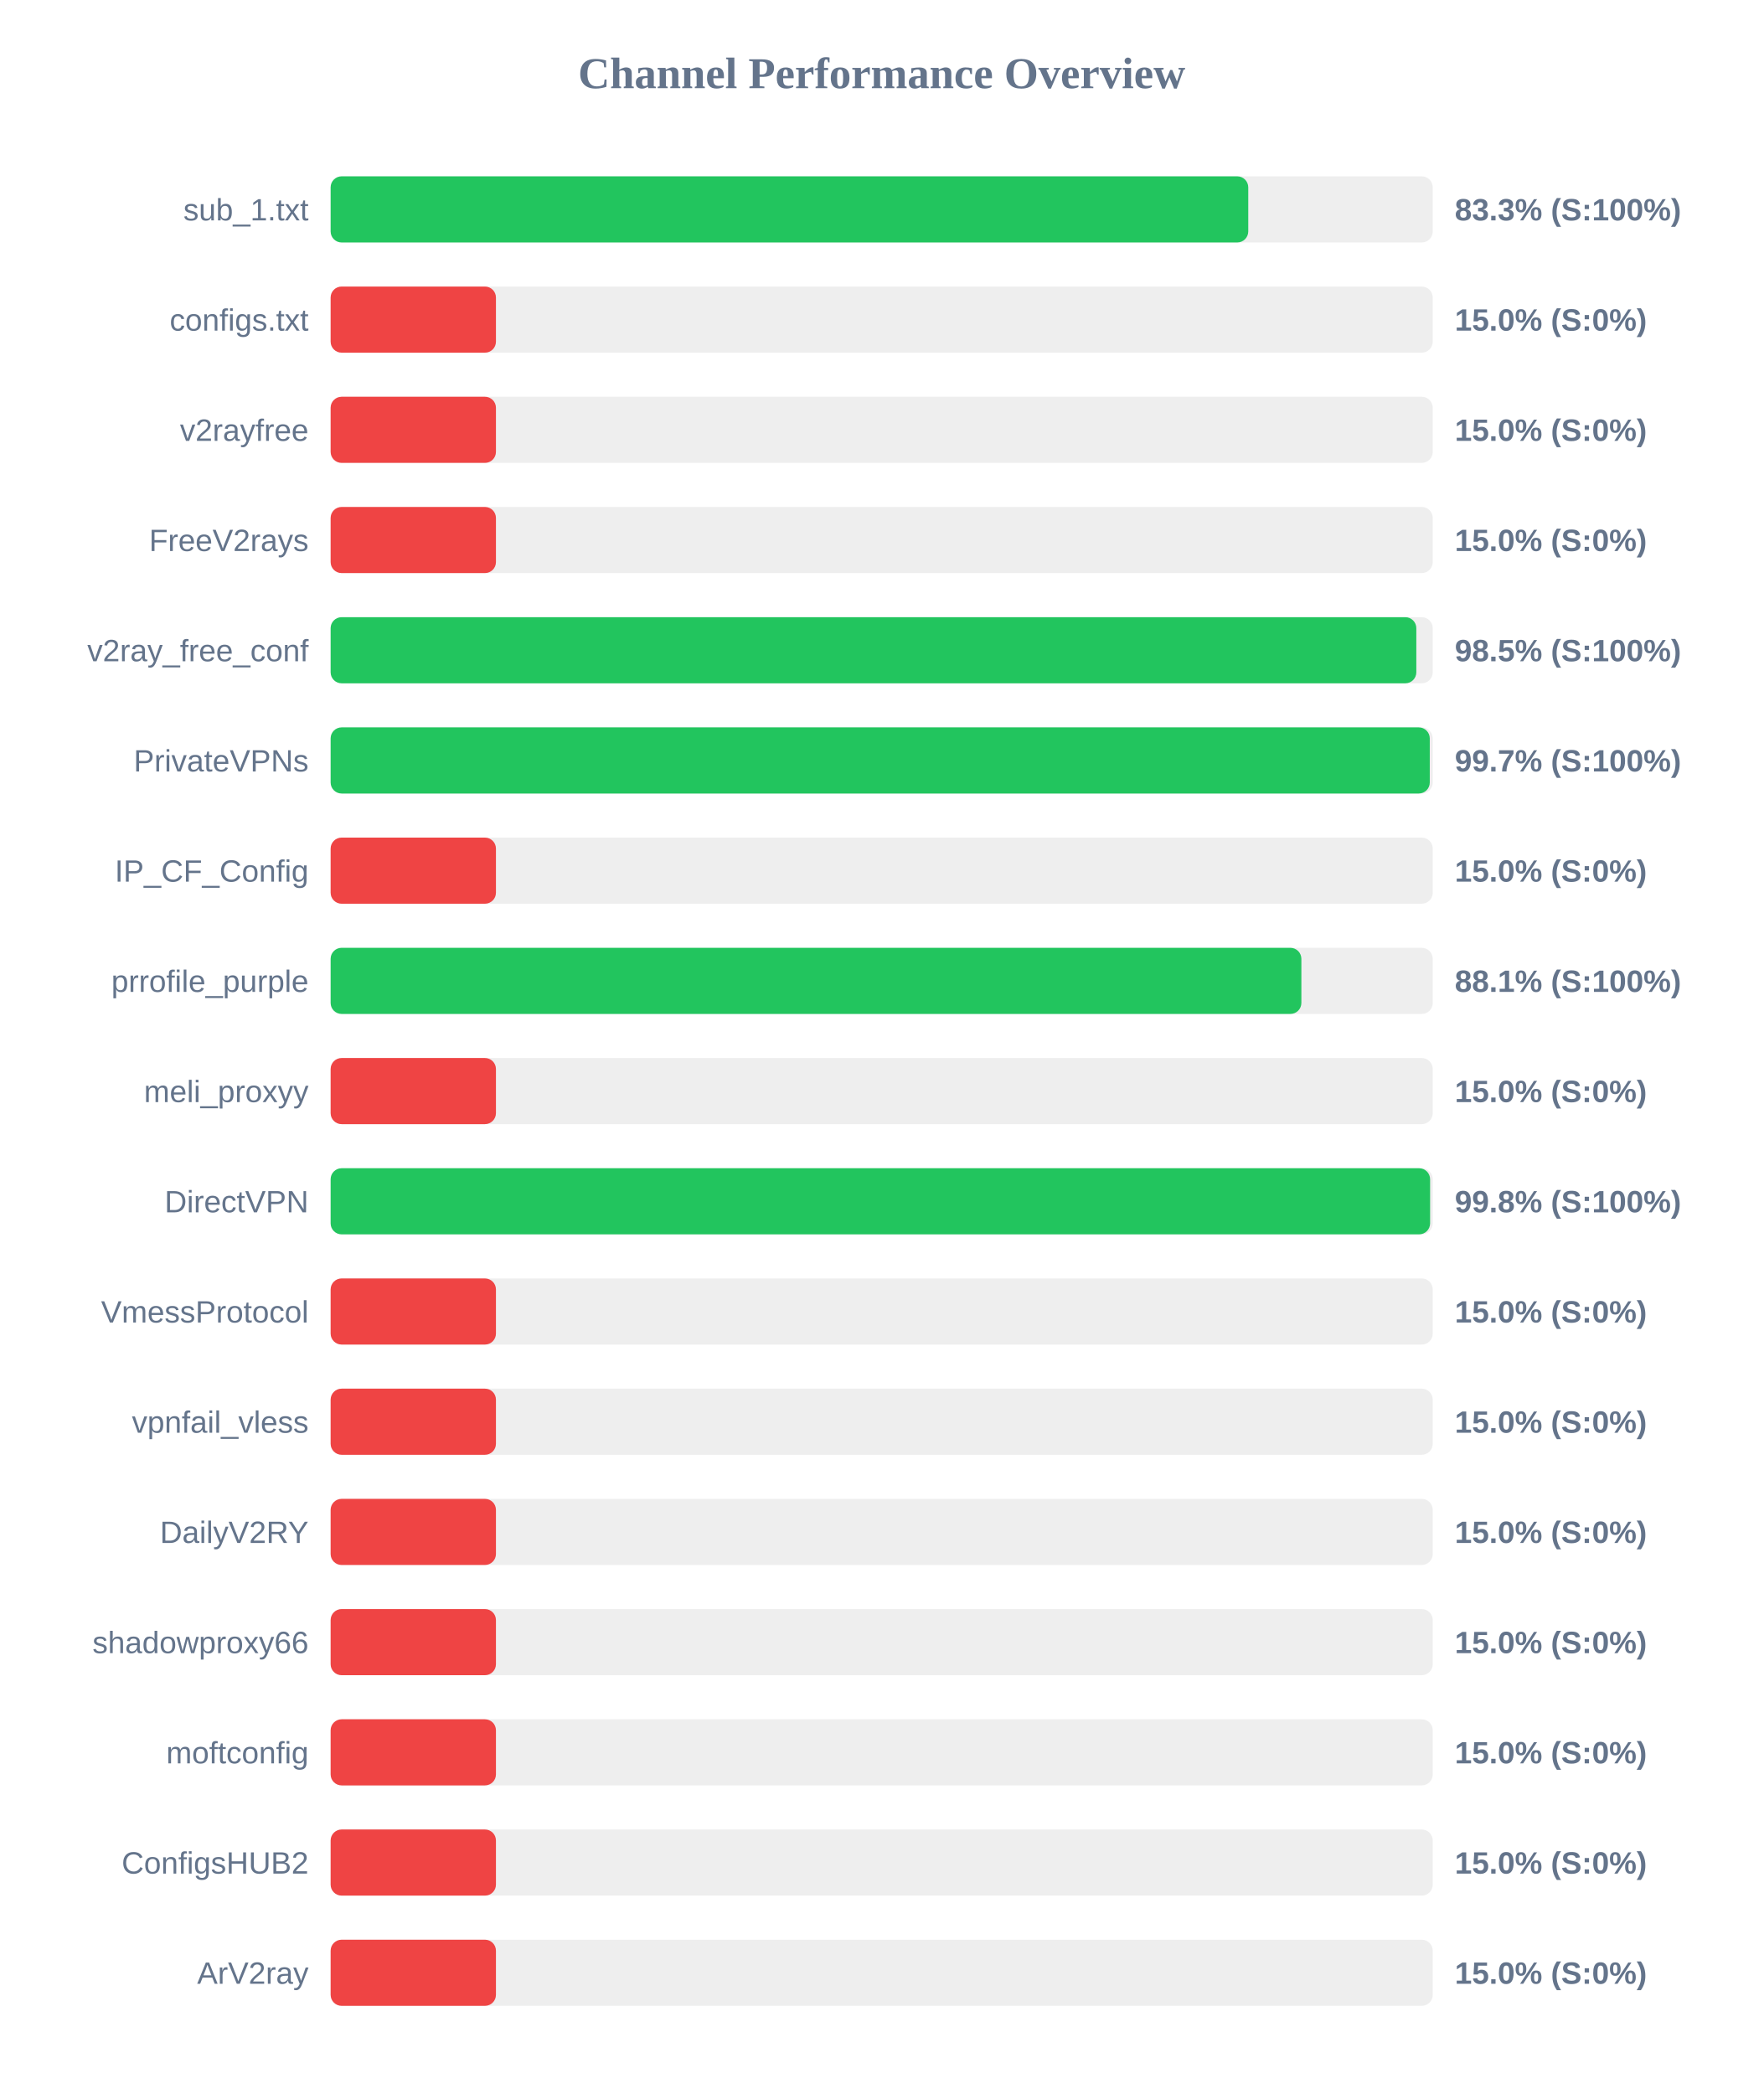
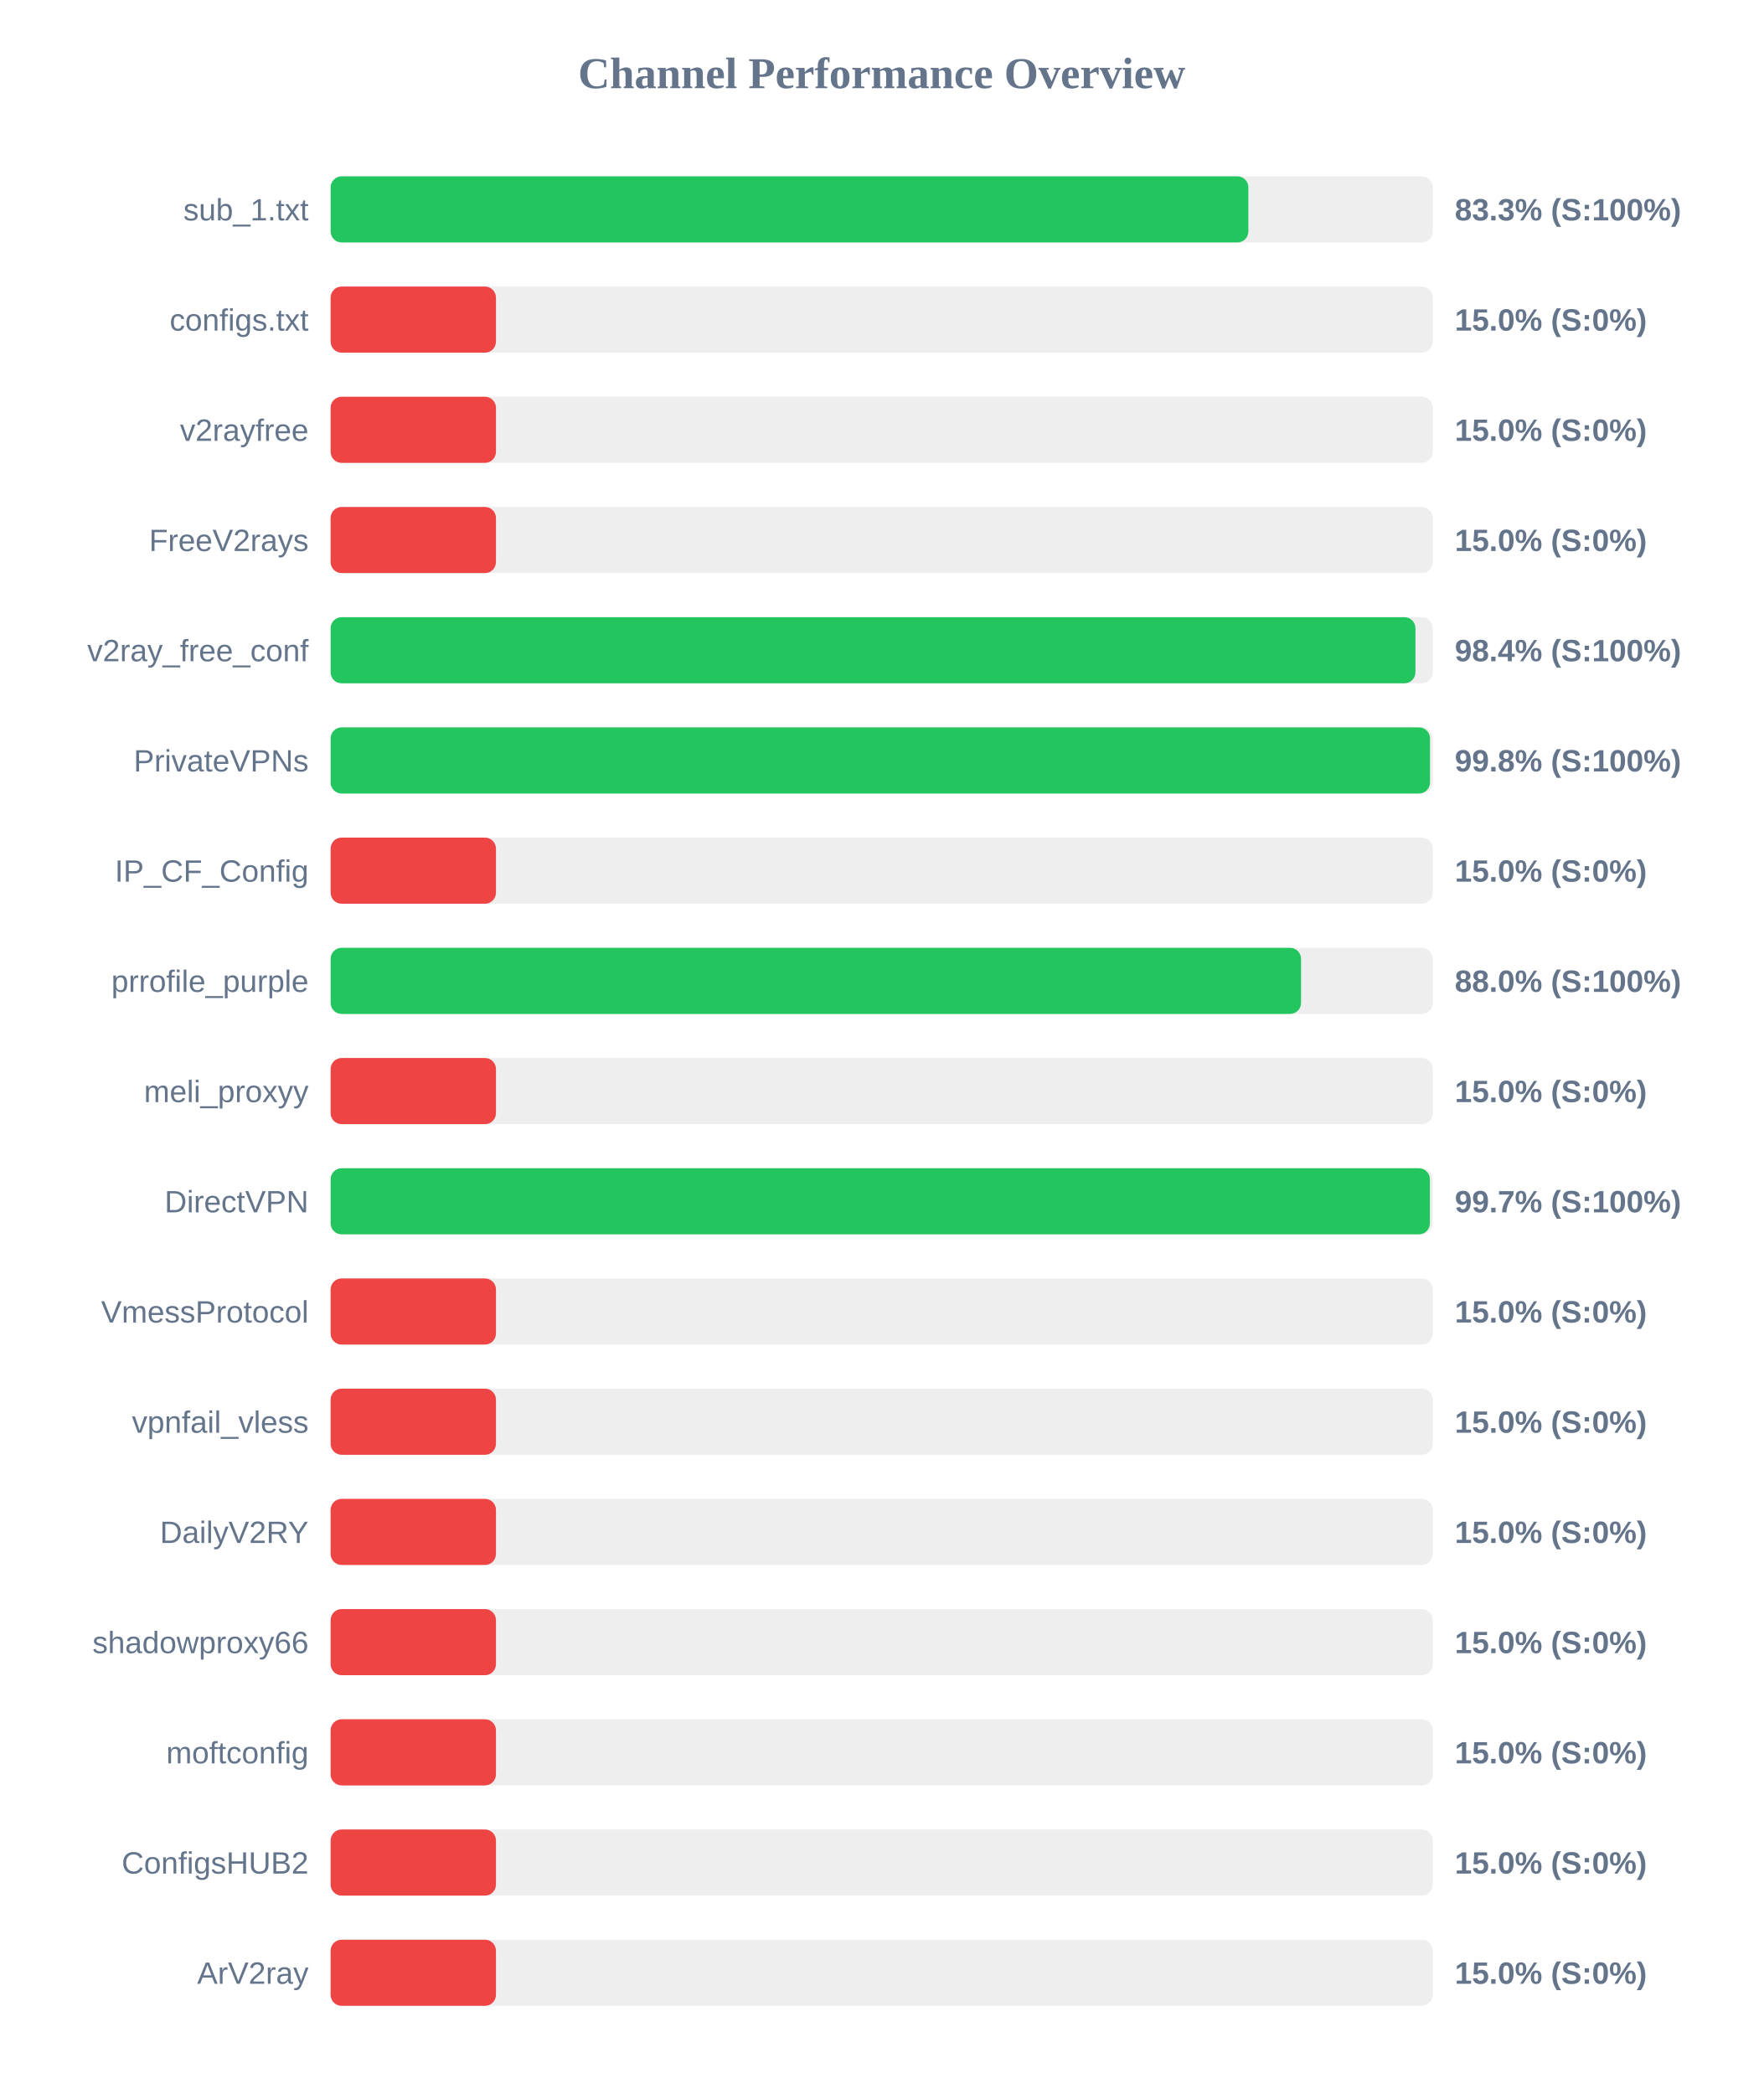
<svg xmlns="http://www.w3.org/2000/svg" width="800" height="950" version="1.1">
  <style>
        .row { font: 14px Arial; fill: #64748b; }
        .score { font: bold 14px Arial; fill: #64748b; }
    </style>
  <text x="400" y="40" text-anchor="middle" font-size="20px" font-weight="bold" fill="#64748b">Channel Performance Overview</text>
  <rect x="150" y="80" width="500" height="30" fill="#eee" rx="5" />
-   <rect x="150" y="80" width="416.3" height="30" fill="#22c55e" rx="5" />
+   <rect x="150" y="80" width="416.35" height="30" fill="#22c55e" rx="5" />
  <text x="140" y="100" text-anchor="end" class="row">sub_1.txt</text>
  <text x="660" y="100" text-anchor="start" class="score">83.3% (S:100%)</text>
  <rect x="150" y="130" width="500" height="30" fill="#eee" rx="5" />
  <rect x="150" y="130" width="75.0" height="30" fill="#ef4444" rx="5" />
  <text x="140" y="150" text-anchor="end" class="row">configs.txt</text>
  <text x="660" y="150" text-anchor="start" class="score">15.0% (S:0%)</text>
  <rect x="150" y="180" width="500" height="30" fill="#eee" rx="5" />
  <rect x="150" y="180" width="75.0" height="30" fill="#ef4444" rx="5" />
  <text x="140" y="200" text-anchor="end" class="row">v2rayfree</text>
  <text x="660" y="200" text-anchor="start" class="score">15.0% (S:0%)</text>
  <rect x="150" y="230" width="500" height="30" fill="#eee" rx="5" />
  <rect x="150" y="230" width="75.0" height="30" fill="#ef4444" rx="5" />
  <text x="140" y="250" text-anchor="end" class="row">FreeV2rays</text>
  <text x="660" y="250" text-anchor="start" class="score">15.0% (S:0%)</text>
  <rect x="150" y="280" width="500" height="30" fill="#eee" rx="5" />
-   <rect x="150" y="280" width="492.55" height="30" fill="#22c55e" rx="5" />
+   <rect x="150" y="280" width="492.15" height="30" fill="#22c55e" rx="5" />
  <text x="140" y="300" text-anchor="end" class="row">v2ray_free_conf</text>
-   <text x="660" y="300" text-anchor="start" class="score">98.5% (S:100%)</text>
+   <text x="660" y="300" text-anchor="start" class="score">98.4% (S:100%)</text>
  <rect x="150" y="330" width="500" height="30" fill="#eee" rx="5" />
-   <rect x="150" y="330" width="498.65" height="30" fill="#22c55e" rx="5" />
+   <rect x="150" y="330" width="498.75" height="30" fill="#22c55e" rx="5" />
  <text x="140" y="350" text-anchor="end" class="row">PrivateVPNs</text>
-   <text x="660" y="350" text-anchor="start" class="score">99.7% (S:100%)</text>
+   <text x="660" y="350" text-anchor="start" class="score">99.8% (S:100%)</text>
  <rect x="150" y="380" width="500" height="30" fill="#eee" rx="5" />
  <rect x="150" y="380" width="75.0" height="30" fill="#ef4444" rx="5" />
  <text x="140" y="400" text-anchor="end" class="row">IP_CF_Config</text>
  <text x="660" y="400" text-anchor="start" class="score">15.0% (S:0%)</text>
  <rect x="150" y="430" width="500" height="30" fill="#eee" rx="5" />
-   <rect x="150" y="430" width="440.4" height="30" fill="#22c55e" rx="5" />
+   <rect x="150" y="430" width="440.25" height="30" fill="#22c55e" rx="5" />
  <text x="140" y="450" text-anchor="end" class="row">prrofile_purple</text>
-   <text x="660" y="450" text-anchor="start" class="score">88.1% (S:100%)</text>
+   <text x="660" y="450" text-anchor="start" class="score">88.0% (S:100%)</text>
  <rect x="150" y="480" width="500" height="30" fill="#eee" rx="5" />
  <rect x="150" y="480" width="75.0" height="30" fill="#ef4444" rx="5" />
  <text x="140" y="500" text-anchor="end" class="row">meli_proxyy</text>
  <text x="660" y="500" text-anchor="start" class="score">15.0% (S:0%)</text>
  <rect x="150" y="530" width="500" height="30" fill="#eee" rx="5" />
-   <rect x="150" y="530" width="498.8" height="30" fill="#22c55e" rx="5" />
+   <rect x="150" y="530" width="498.7" height="30" fill="#22c55e" rx="5" />
  <text x="140" y="550" text-anchor="end" class="row">DirectVPN</text>
-   <text x="660" y="550" text-anchor="start" class="score">99.8% (S:100%)</text>
+   <text x="660" y="550" text-anchor="start" class="score">99.7% (S:100%)</text>
  <rect x="150" y="580" width="500" height="30" fill="#eee" rx="5" />
  <rect x="150" y="580" width="75.0" height="30" fill="#ef4444" rx="5" />
  <text x="140" y="600" text-anchor="end" class="row">VmessProtocol</text>
  <text x="660" y="600" text-anchor="start" class="score">15.0% (S:0%)</text>
  <rect x="150" y="630" width="500" height="30" fill="#eee" rx="5" />
  <rect x="150" y="630" width="75.0" height="30" fill="#ef4444" rx="5" />
  <text x="140" y="650" text-anchor="end" class="row">vpnfail_vless</text>
  <text x="660" y="650" text-anchor="start" class="score">15.0% (S:0%)</text>
  <rect x="150" y="680" width="500" height="30" fill="#eee" rx="5" />
  <rect x="150" y="680" width="75.0" height="30" fill="#ef4444" rx="5" />
  <text x="140" y="700" text-anchor="end" class="row">DailyV2RY</text>
  <text x="660" y="700" text-anchor="start" class="score">15.0% (S:0%)</text>
  <rect x="150" y="730" width="500" height="30" fill="#eee" rx="5" />
  <rect x="150" y="730" width="75.0" height="30" fill="#ef4444" rx="5" />
  <text x="140" y="750" text-anchor="end" class="row">shadowproxy66</text>
  <text x="660" y="750" text-anchor="start" class="score">15.0% (S:0%)</text>
  <rect x="150" y="780" width="500" height="30" fill="#eee" rx="5" />
  <rect x="150" y="780" width="75.0" height="30" fill="#ef4444" rx="5" />
  <text x="140" y="800" text-anchor="end" class="row">moftconfig</text>
  <text x="660" y="800" text-anchor="start" class="score">15.0% (S:0%)</text>
  <rect x="150" y="830" width="500" height="30" fill="#eee" rx="5" />
  <rect x="150" y="830" width="75.0" height="30" fill="#ef4444" rx="5" />
  <text x="140" y="850" text-anchor="end" class="row">ConfigsHUB2</text>
  <text x="660" y="850" text-anchor="start" class="score">15.0% (S:0%)</text>
  <rect x="150" y="880" width="500" height="30" fill="#eee" rx="5" />
  <rect x="150" y="880" width="75.0" height="30" fill="#ef4444" rx="5" />
  <text x="140" y="900" text-anchor="end" class="row">ArV2ray</text>
  <text x="660" y="900" text-anchor="start" class="score">15.0% (S:0%)</text>
</svg>
